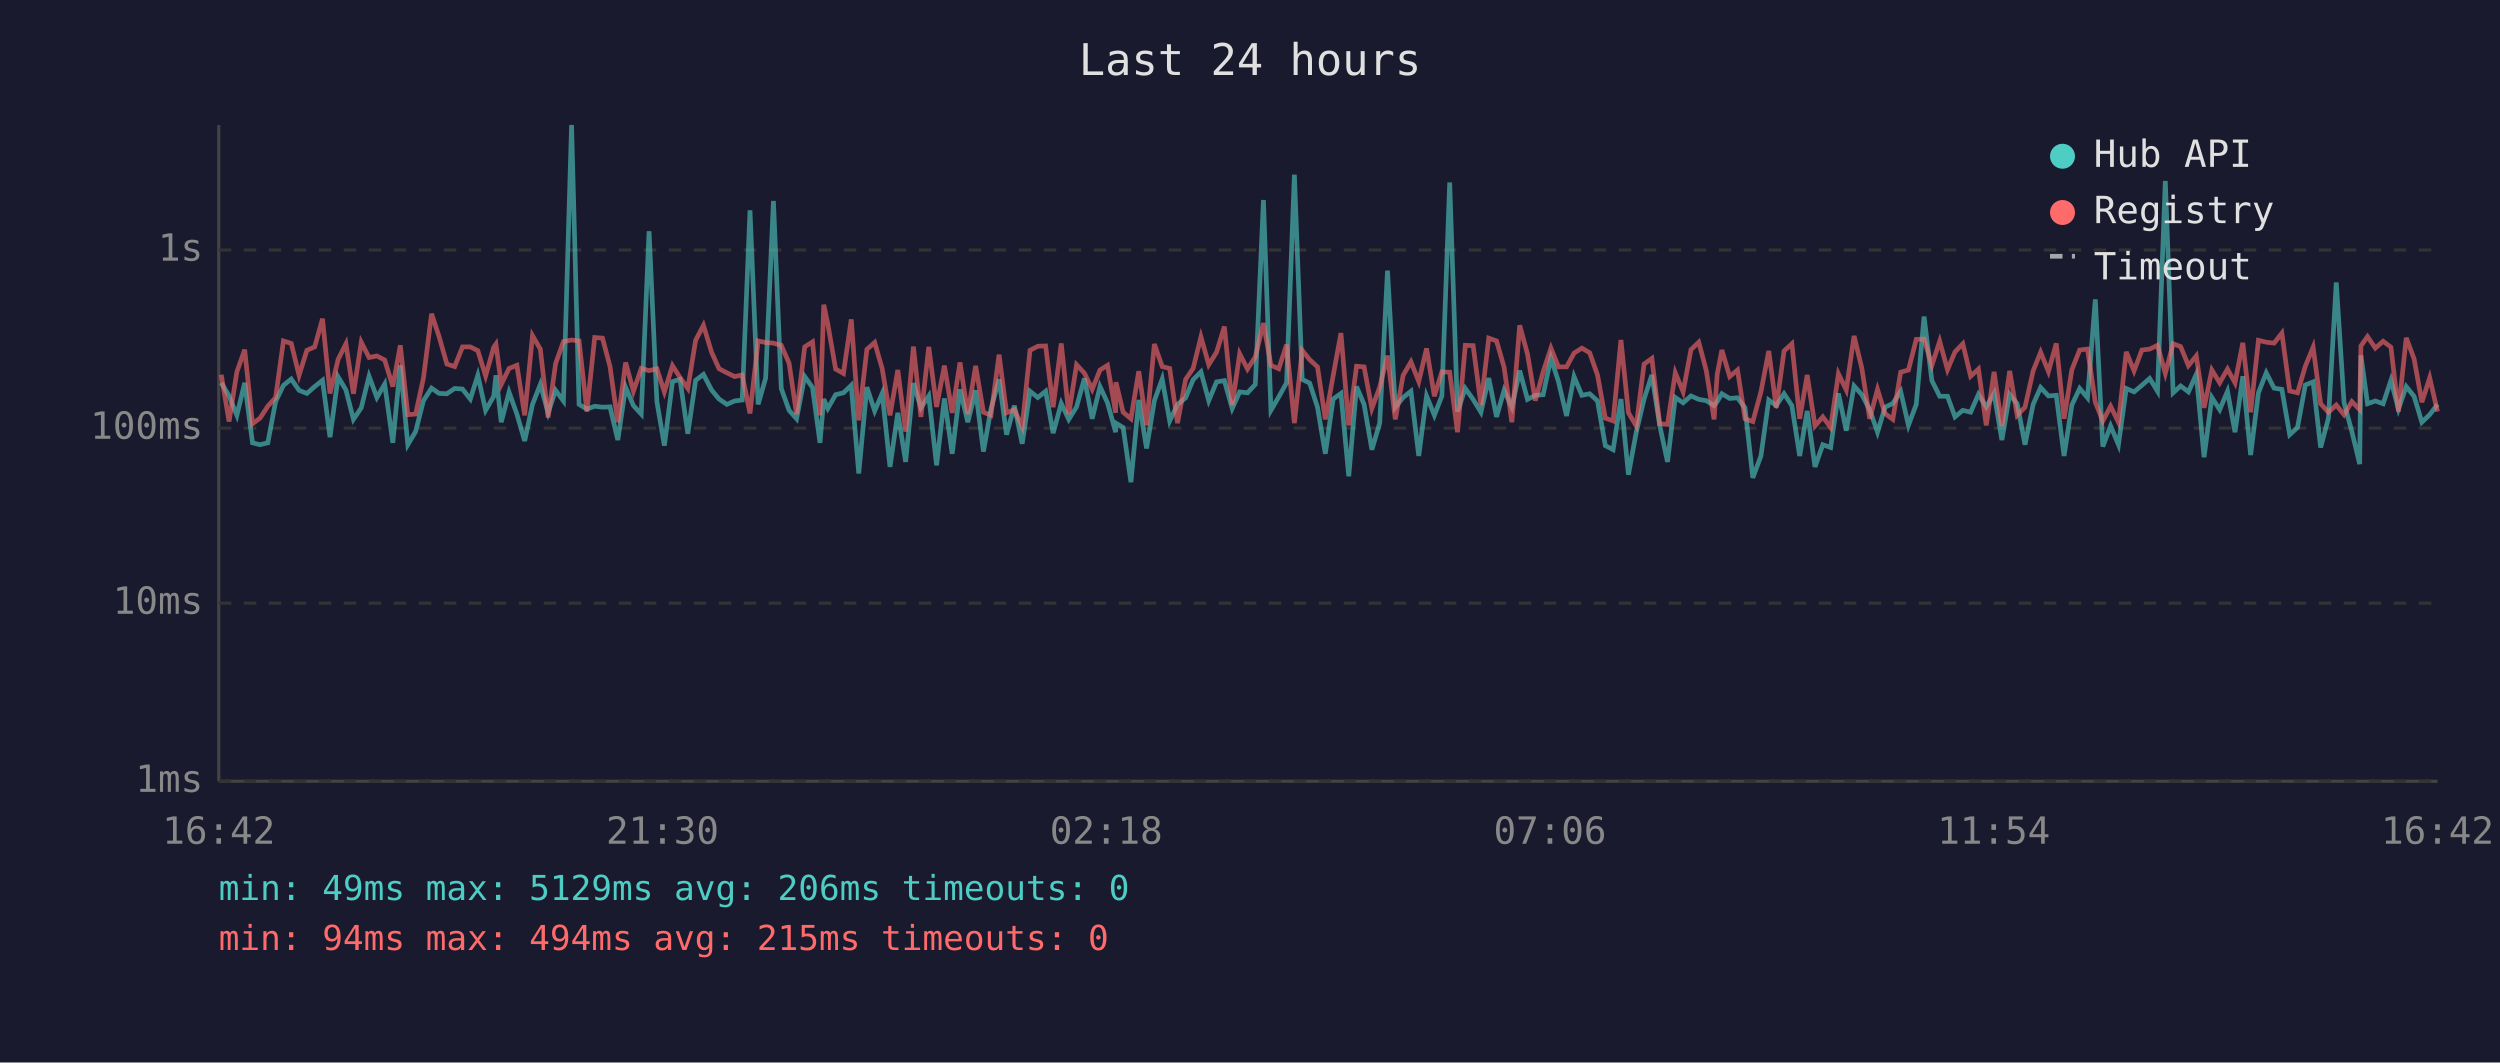
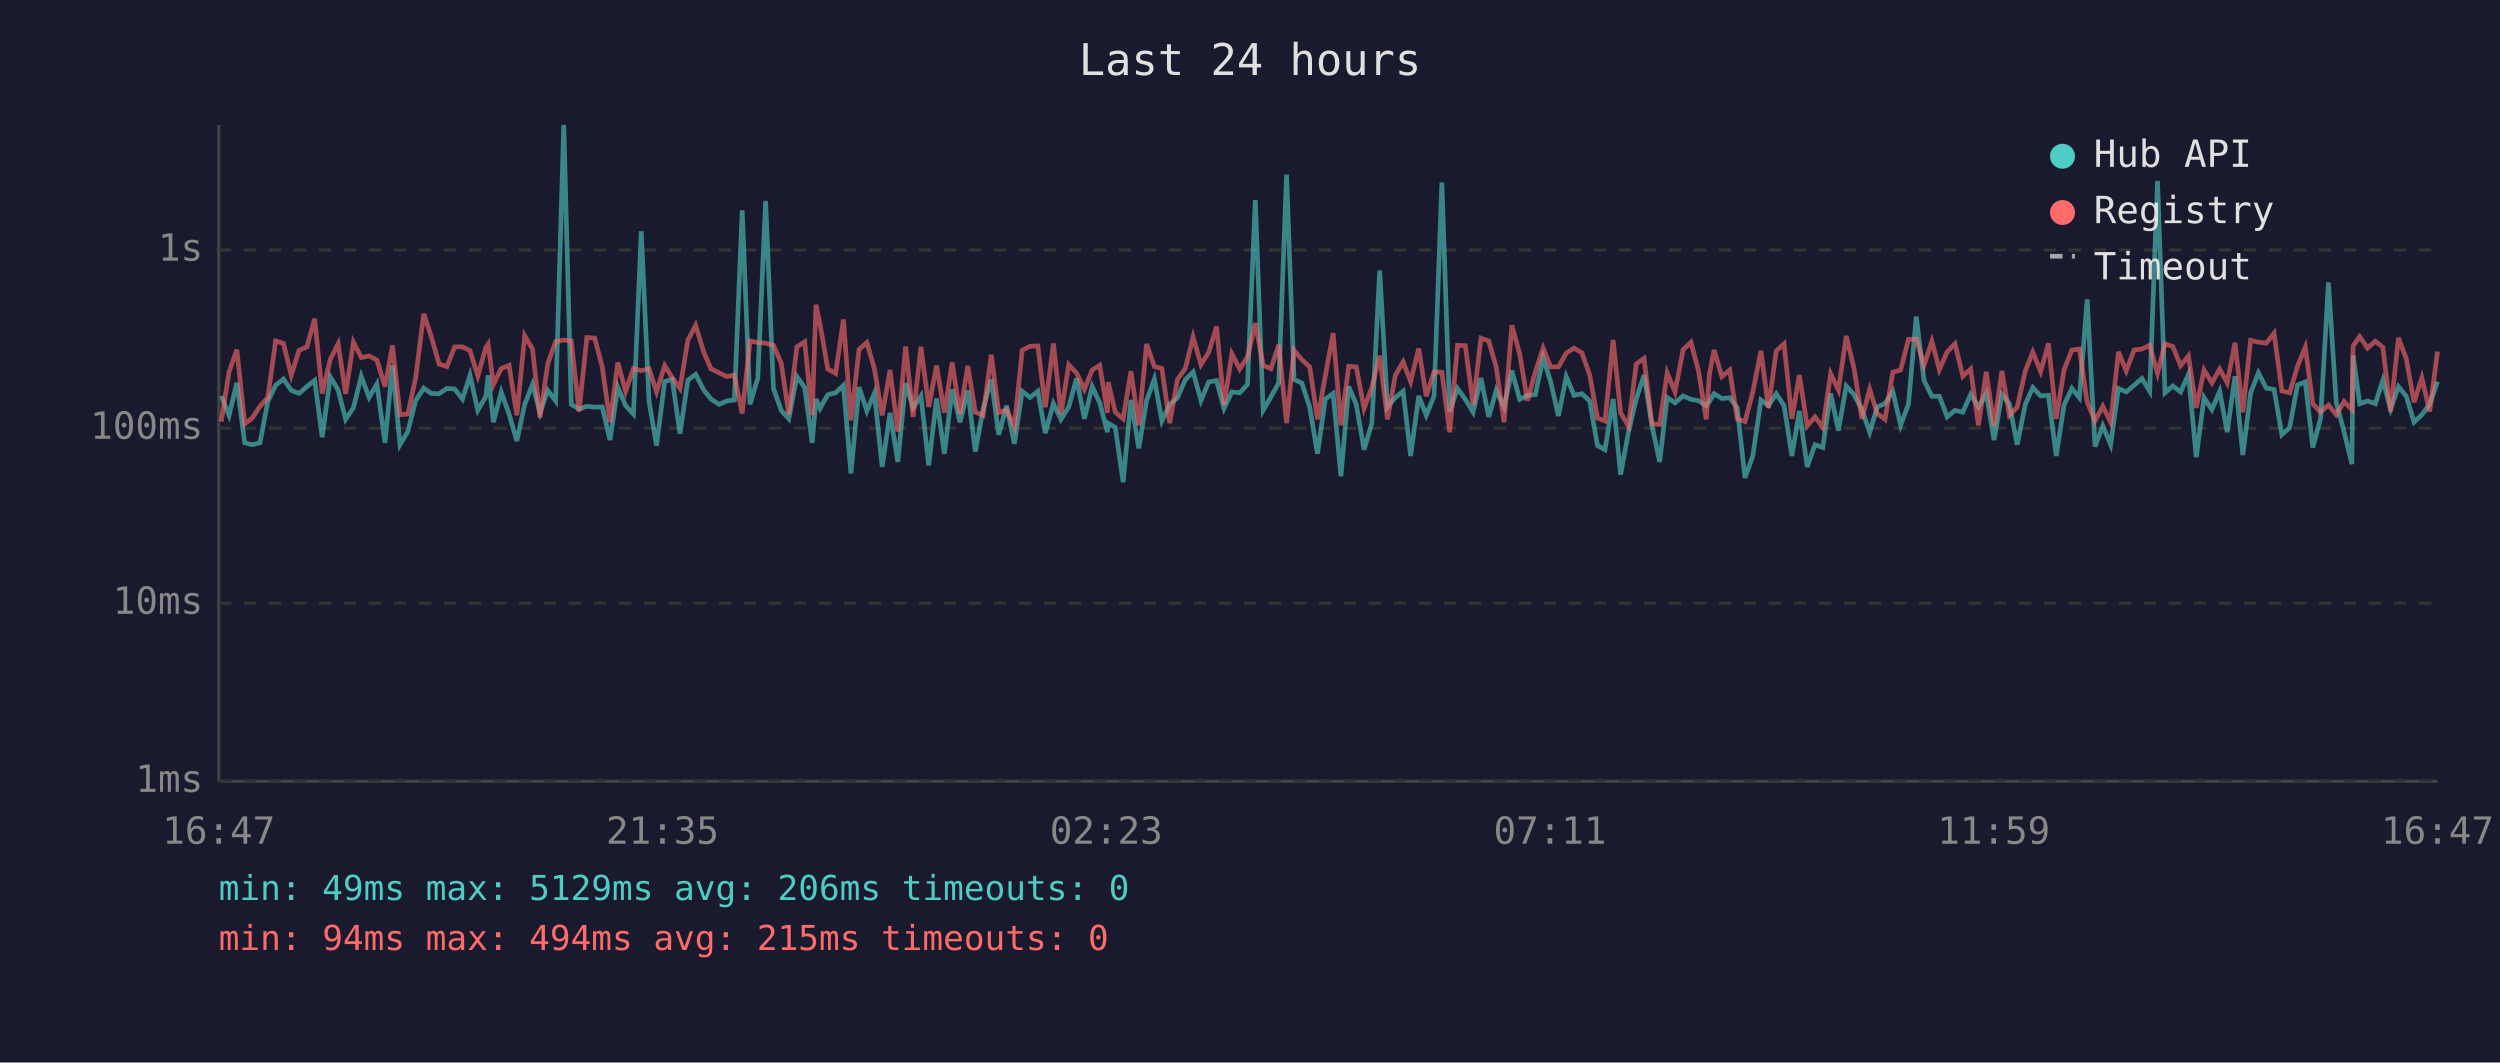
<svg xmlns="http://www.w3.org/2000/svg" viewBox="0 0 800 340" font-family="monospace" font-size="12">
  <rect width="800" height="340" fill="#1a1a2e" />
  <text x="400" y="24" fill="#e0e0e0" font-size="14" text-anchor="middle">Last 24 hours</text>
  <line x1="70" y1="40" x2="70" y2="250" stroke="#444" stroke-width="1" />
  <line x1="70" y1="250" x2="780" y2="250" stroke="#444" stroke-width="1" />
  <line x1="70" y1="250" x2="780" y2="250" stroke="#333" stroke-width="1" stroke-dasharray="4" />
  <text x="65" y="250" fill="#888" text-anchor="end" dominant-baseline="middle">1ms</text>
  <line x1="70" y1="193" x2="780" y2="193" stroke="#333" stroke-width="1" stroke-dasharray="4" />
  <text x="65" y="193" fill="#888" text-anchor="end" dominant-baseline="middle">10ms</text>
  <line x1="70" y1="137" x2="780" y2="137" stroke="#333" stroke-width="1" stroke-dasharray="4" />
  <text x="65" y="137" fill="#888" text-anchor="end" dominant-baseline="middle">100ms</text>
  <line x1="70" y1="80" x2="780" y2="80" stroke="#333" stroke-width="1" stroke-dasharray="4" />
  <text x="65" y="80" fill="#888" text-anchor="end" dominant-baseline="middle">1s</text>
-   <text x="70" y="270" fill="#888" text-anchor="middle">16:42</text>
-   <text x="212" y="270" fill="#888" text-anchor="middle">21:30</text>
-   <text x="354" y="270" fill="#888" text-anchor="middle">02:18</text>
-   <text x="496" y="270" fill="#888" text-anchor="middle">07:06</text>
-   <text x="638" y="270" fill="#888" text-anchor="middle">11:54</text>
-   <text x="780" y="270" fill="#888" text-anchor="middle">16:42</text>
-   <polyline points="70.8,122.5 73.3,126.7 75.8,132.9 78.3,122.5 80.8,141.7 83.2,142.3 85.7,141.7 88.2,128.5 90.7,123.3 93.2,121.3 95.7,124.9 98.2,125.9 100.7,123.7 103.2,121.7 105.6,139.9 108.2,120.6 110.7,124.8 113.1,134.2 115.6,130.5 118.1,120.4 120.6,127.2 123.1,122.9 125.7,141.7 128.1,116.9 130.5,142.3 133.0,138.1 135.5,128.2 138.1,124.2 140.5,125.9 143.0,126.0 145.5,124.3 148.0,124.5 150.5,127.7 152.9,120.1 155.4,131.3 158.0,126.8 158.7,120.1 160.4,135.1 162.9,125.5 165.4,132.5 167.9,141.1 170.4,129.4 172.9,123.0 175.4,132.1 177.8,124.9 180.3,128.3 182.9,40.0 185.3,129.4 187.8,130.9 190.3,130.0 192.8,130.3 195.2,130.2 197.7,140.8 200.2,123.9 202.7,129.8 205.2,132.5 207.7,74.0 210.2,128.5 212.6,142.6 215.2,122.1 217.6,121.4 220.1,138.8 222.6,121.7 225.1,119.8 227.7,124.8 230.1,127.7 232.6,129.4 235.1,128.3 237.5,128.0 240.0,67.3 242.6,129.4 245.0,121.0 247.5,64.3 250.0,124.3 252.5,131.3 254.9,134.0 257.5,120.5 260.0,124.0 262.4,141.7 263.6,127.7 264.9,130.7 267.4,126.3 269.9,125.7 272.4,123.3 274.8,151.5 277.4,123.9 279.9,131.5 282.3,125.9 284.8,149.4 287.3,132.1 289.8,147.8 292.3,122.6 294.7,130.5 297.2,126.7 299.7,148.9 302.2,127.5 304.7,145.2 307.2,124.6 309.7,135.1 312.2,124.9 314.7,144.5 317.1,130.9 319.7,121.4 322.1,139.1 324.6,129.8 327.1,142.0 329.6,125.2 332.1,127.2 334.6,125.2 337.0,138.6 339.6,129.1 342.0,134.2 344.5,130.2 347.0,121.1 349.5,134.0 352.0,123.7 354.4,128.9 357.0,138.3 357.1,135.4 359.4,136.8 361.9,154.3 364.4,128.0 366.9,143.5 369.4,128.2 371.9,121.3 374.3,134.7 376.8,129.4 379.4,127.3 381.8,121.5 384.3,119.0 386.8,128.2 389.3,122.2 391.8,121.8 394.3,130.7 396.7,125.4 399.2,125.7 401.7,123.0 404.3,64.0 406.7,131.3 409.2,127.0 411.7,122.5 414.2,55.9 416.7,121.4 419.1,122.6 421.6,130.3 424.1,145.2 426.6,127.7 429.1,125.9 431.6,152.4 434.1,123.7 436.5,129.4 439.0,143.9 441.5,135.4 444.0,86.6 446.5,130.3 449.0,127.2 451.5,125.2 454.0,145.9 456.5,126.7 459.0,132.9 461.4,126.7 463.9,58.4 466.4,131.7 468.9,124.3 471.4,127.8 473.9,131.9 476.4,121.0 478.9,133.4 481.3,124.9 483.8,130.3 486.3,118.6 488.8,127.8 491.3,126.5 493.8,126.3 496.3,114.6 498.7,122.1 501.3,133.1 503.7,120.5 506.2,126.5 508.7,126.0 511.2,128.3 513.7,142.6 516.2,143.9 518.7,127.7 521.1,151.9 523.6,138.3 526.1,127.7 528.6,120.0 531.1,136.1 533.6,147.8 536.1,127.2 538.6,128.9 541.1,126.7 543.6,127.8 546.0,128.2 548.5,129.8 549.5,128.5 551.0,126.0 553.5,127.5 556.0,127.3 558.4,130.5 560.9,152.9 563.5,145.9 566.0,128.0 568.4,129.8 570.9,126.0 573.4,129.8 575.9,145.9 578.3,131.5 580.8,149.4 583.3,142.3 585.8,143.2 588.3,125.9 590.8,137.8 593.3,123.5 595.8,126.3 598.3,131.1 600.8,138.3 603.2,130.3 605.7,129.1 608.2,125.2 610.7,136.1 613.2,129.4 615.7,101.3 618.2,121.8 620.7,126.8 623.2,126.8 625.6,133.4 628.1,131.3 630.6,131.9 633.1,126.2 635.6,130.2 638.1,125.9 640.6,140.8 643.1,126.2 645.5,129.2 648.0,142.3 650.6,129.4 653.0,124.0 655.5,126.7 658.0,126.5 660.5,145.9 663.0,129.6 665.5,124.3 668.0,127.3 670.5,95.8 672.9,142.9 675.4,136.3 677.9,142.3 680.4,124.3 682.9,125.4 685.4,123.3 687.9,121.1 690.4,125.2 692.9,57.9 695.4,125.7 697.8,123.5 700.3,125.4 702.8,119.8 705.3,146.3 707.8,127.2 710.3,131.1 712.8,125.2 715.2,138.3 717.7,120.4 720.2,145.6 722.7,125.7 725.2,119.3 727.7,124.2 730.2,124.6 732.7,139.1 735.2,136.8 737.7,123.2 740.2,122.2 742.6,143.2 745.1,133.8 747.6,90.4 750.1,128.9 752.6,138.1 755.1,148.5 755.5,113.7 757.6,129.2 760.1,128.3 762.6,129.2 765.1,121.7 767.5,130.9 770.0,123.7 772.5,126.8 775.0,135.1 777.5,132.7 780.0,129.4" fill="none" stroke="#4ecdc4" stroke-width="1.5" opacity="0.6" />
-   <polyline points="70.8,119.9 73.3,134.9 75.8,119.0 78.3,111.9 80.8,135.6 83.2,133.8 85.7,130.0 88.2,127.2 90.7,109.1 93.2,109.9 95.7,120.1 98.2,112.1 100.7,111.0 103.2,102.0 105.6,125.9 108.2,115.0 110.7,110.0 113.1,126.0 115.6,109.5 118.1,114.4 120.6,113.9 123.1,115.2 125.7,123.7 128.1,110.5 130.5,132.7 133.0,132.5 135.5,121.0 138.1,100.4 140.5,107.7 143.0,116.5 145.5,117.3 148.0,111.0 150.5,111.0 152.9,112.2 155.4,120.3 158.0,111.1 158.7,110.1 160.4,123.0 162.9,117.9 165.4,116.9 167.9,132.9 170.4,107.4 172.9,111.7 175.4,133.6 177.8,116.3 180.3,109.3 182.9,108.8 185.3,109.1 187.8,131.7 190.3,108.0 192.8,108.2 195.2,117.3 197.7,135.1 200.2,116.0 202.7,125.2 205.2,117.9 207.7,118.6 210.2,118.0 212.6,125.4 215.2,117.0 217.6,120.8 220.1,124.3 222.6,108.9 225.1,104.1 227.7,112.7 230.1,118.0 232.6,119.3 235.1,120.5 237.5,120.0 240.0,132.3 242.6,109.1 245.0,109.6 247.5,109.8 250.0,110.5 252.5,116.2 254.9,132.5 257.5,111.0 260.0,109.4 262.4,132.9 263.6,97.5 264.9,103.7 267.4,118.1 269.9,119.5 272.4,102.2 274.8,134.5 277.4,111.8 279.9,109.6 282.3,118.0 284.8,132.9 287.3,118.4 289.8,138.1 292.3,110.9 294.7,133.4 297.2,111.0 299.7,130.2 302.2,117.0 304.7,132.1 307.2,116.0 309.7,132.5 312.2,117.1 314.7,131.9 317.1,132.9 319.7,113.5 322.1,132.1 324.6,131.1 327.1,136.5 329.6,112.1 332.1,110.8 334.6,110.7 337.0,130.3 339.6,109.9 342.0,132.5 344.5,116.7 347.0,119.4 349.5,124.6 352.0,118.4 354.4,116.9 357.0,132.1 357.1,122.3 359.4,131.9 361.9,134.0 364.4,118.8 366.9,136.1 369.4,110.1 371.9,117.3 374.3,117.9 376.8,135.4 379.4,121.4 381.8,117.9 384.3,107.8 386.8,116.7 389.3,112.7 391.8,104.5 394.3,129.6 396.7,113.2 399.2,118.1 401.7,114.2 404.3,103.4 406.7,116.9 409.2,118.0 411.7,110.3 414.2,135.4 416.7,112.1 419.1,115.1 421.6,117.4 424.1,134.2 426.6,120.3 429.1,106.6 431.6,136.1 434.1,117.2 436.5,117.4 439.0,130.7 441.5,123.9 444.0,113.8 446.5,134.2 449.0,120.1 451.5,115.8 454.0,122.1 456.5,111.5 459.0,126.8 461.4,119.0 463.9,119.1 466.4,138.3 468.9,110.5 471.4,110.6 473.9,129.6 476.4,108.2 478.9,109.1 481.3,117.5 483.8,135.1 486.3,104.1 488.8,113.3 491.3,128.2 493.8,119.0 496.3,111.4 498.7,117.4 501.3,117.4 503.7,113.0 506.2,111.4 508.7,112.9 511.2,120.0 513.7,133.8 516.2,134.7 518.7,108.8 521.1,132.1 523.6,136.3 526.1,116.5 528.6,114.7 531.1,135.6 533.6,135.8 536.1,119.3 538.6,125.4 541.1,111.9 543.6,109.5 546.0,118.6 548.5,134.2 549.5,119.8 551.0,112.0 553.5,120.5 556.0,118.4 558.4,134.0 560.9,134.9 563.5,125.4 566.0,112.3 568.4,130.5 570.9,112.3 573.4,110.0 575.9,134.0 578.3,120.0 580.8,136.3 583.3,133.4 585.8,136.8 588.3,119.6 590.8,124.8 593.3,107.5 595.8,117.9 598.3,134.0 600.8,124.6 603.2,132.3 605.7,134.2 608.2,119.1 610.7,118.4 613.2,108.6 615.7,108.5 618.2,116.9 620.7,109.2 623.2,118.3 625.6,112.6 628.1,110.0 630.6,120.4 633.1,118.1 635.6,136.1 638.1,119.0 640.6,136.3 643.1,118.7 645.5,132.9 648.0,130.3 650.6,118.7 653.0,112.7 655.5,118.9 658.0,109.9 660.5,134.0 663.0,118.3 665.5,112.0 668.0,111.7 670.5,128.7 672.9,134.7 675.4,130.0 677.9,135.1 680.4,112.6 682.9,118.7 685.4,112.0 687.9,111.7 690.4,110.5 692.9,119.5 695.4,110.0 697.8,110.9 700.3,117.0 702.8,113.9 705.3,130.5 707.8,118.4 710.3,122.5 712.8,118.1 715.2,122.5 717.7,109.7 720.2,131.9 722.7,108.9 725.2,109.5 727.7,109.8 730.2,106.6 732.7,125.1 735.2,125.7 737.7,117.2 740.2,111.1 742.6,129.2 745.1,131.9 747.6,129.6 750.1,132.7 752.6,128.5 755.1,131.1 755.5,110.7 757.6,107.7 760.1,111.4 762.6,109.2 765.1,111.1 767.5,131.7 770.0,108.1 772.5,114.8 775.0,128.7 777.5,120.9 780.0,131.7" fill="none" stroke="#ff6b6b" stroke-width="1.5" opacity="0.6" />
+   <text x="70" y="270" fill="#888" text-anchor="middle">16:47</text>
+   <text x="212" y="270" fill="#888" text-anchor="middle">21:35</text>
+   <text x="354" y="270" fill="#888" text-anchor="middle">02:23</text>
+   <text x="496" y="270" fill="#888" text-anchor="middle">07:11</text>
+   <text x="638" y="270" fill="#888" text-anchor="middle">11:59</text>
+   <text x="780" y="270" fill="#888" text-anchor="middle">16:47</text>
+   <polyline points="70.8,126.7 73.3,132.9 75.8,122.5 78.3,141.7 80.7,142.3 83.2,141.7 85.7,128.5 88.2,123.3 90.7,121.3 93.2,124.9 95.7,125.9 98.2,123.7 100.7,121.7 103.1,139.9 105.7,120.6 108.2,124.8 110.6,134.2 113.1,130.5 115.6,120.4 118.1,127.2 120.6,122.9 123.2,141.7 125.6,116.9 128.0,142.3 130.5,138.1 133.0,128.2 135.6,124.2 138.0,125.9 140.5,126.0 143.0,124.3 145.5,124.5 148.0,127.7 150.4,120.1 152.9,131.3 155.5,126.8 156.2,120.1 157.9,135.1 160.4,125.5 162.9,132.5 165.4,141.1 167.9,129.4 170.4,123.0 172.8,132.1 175.3,124.9 177.8,128.3 180.4,40.0 182.8,129.4 185.3,130.9 187.8,130.0 190.3,130.3 192.7,130.2 195.2,140.8 197.7,123.9 200.2,129.8 202.7,132.5 205.2,74.0 207.7,128.5 210.1,142.6 212.7,122.1 215.1,121.4 217.6,138.8 220.1,121.7 222.6,119.8 225.2,124.8 227.5,127.7 230.1,129.4 232.6,128.3 235.0,128.0 237.5,67.3 240.0,129.4 242.5,121.0 245.0,64.3 247.5,124.3 250.0,131.3 252.4,134.0 255.0,120.5 257.5,124.0 259.9,141.7 261.1,127.7 262.4,130.7 264.9,126.3 267.4,125.7 269.9,123.3 272.3,151.5 274.9,123.9 277.4,131.5 279.8,125.9 282.3,149.4 284.8,132.1 287.3,147.8 289.8,122.6 292.2,130.5 294.7,126.7 297.2,148.9 299.7,127.5 302.2,145.2 304.7,124.6 307.2,135.1 309.7,124.9 312.1,144.5 314.6,130.9 317.2,121.4 319.6,139.1 322.1,129.8 324.6,142.0 327.1,125.2 329.6,127.2 332.1,125.2 334.5,138.6 337.1,129.1 339.5,134.2 342.0,130.2 344.5,121.1 347.0,134.0 349.5,123.7 351.9,128.9 354.4,138.3 354.6,135.4 356.9,136.8 359.4,154.3 361.9,128.0 364.4,143.5 366.9,128.2 369.4,121.3 371.8,134.7 374.3,129.4 376.8,127.3 379.3,121.5 381.8,119.0 384.3,128.2 386.8,122.2 389.3,121.8 391.7,130.7 394.2,125.4 396.7,125.7 399.2,123.0 401.7,64.0 404.2,131.3 406.7,127.0 409.2,122.5 411.7,55.9 414.1,121.4 416.6,122.6 419.1,130.3 421.6,145.2 424.1,127.7 426.6,125.9 429.1,152.4 431.6,123.7 434.0,129.4 436.5,143.9 439.0,135.4 441.5,86.6 444.0,130.3 446.5,127.2 449.0,125.2 451.4,145.9 454.0,126.7 456.4,132.9 458.9,126.7 461.4,58.4 463.9,131.7 466.4,124.3 468.9,127.8 471.4,131.9 473.9,121.0 476.4,133.4 478.8,124.9 481.3,130.3 483.8,118.6 486.3,127.8 488.8,126.5 491.3,126.3 493.8,114.6 496.2,122.1 498.7,133.1 501.2,120.5 503.7,126.5 506.2,126.0 508.7,128.3 511.2,142.6 513.6,143.9 516.2,127.7 518.6,151.9 521.1,138.3 523.6,127.7 526.1,120.0 528.6,136.1 531.1,147.8 533.5,127.2 536.0,128.9 538.6,126.7 541.1,127.8 543.5,128.2 546.0,129.8 547.0,128.5 548.5,126.0 551.0,127.5 553.5,127.3 555.9,130.5 558.4,152.9 560.9,145.9 563.5,128.0 565.9,129.8 568.4,126.0 570.9,129.8 573.4,145.9 575.8,131.5 578.3,149.4 580.8,142.3 583.3,143.2 585.8,125.9 588.3,137.8 590.8,123.5 593.3,126.3 595.8,131.1 598.3,138.3 600.7,130.3 603.2,129.1 605.7,125.2 608.2,136.1 610.7,129.4 613.2,101.3 615.7,121.8 618.2,126.8 620.6,126.8 623.1,133.4 625.6,131.3 628.1,131.9 630.6,126.2 633.1,130.2 635.6,125.9 638.1,140.8 640.6,126.2 643.0,129.2 645.5,142.3 648.1,129.4 650.5,124.0 653.0,126.7 655.5,126.5 658.0,145.9 660.5,129.6 663.0,124.3 665.4,127.3 667.9,95.8 670.4,142.9 672.9,136.3 675.4,142.3 677.9,124.3 680.4,125.4 682.9,123.3 685.4,121.1 687.9,125.2 690.4,57.9 692.8,125.7 695.3,123.5 697.8,125.4 700.3,119.8 702.8,146.3 705.3,127.2 707.8,131.1 710.3,125.2 712.7,138.3 715.2,120.4 717.7,145.6 720.2,125.7 722.7,119.3 725.2,124.2 727.7,124.6 730.2,139.1 732.7,136.8 735.2,123.2 737.7,122.2 740.1,143.2 742.6,133.8 745.1,90.4 747.6,128.9 750.1,138.1 752.6,148.5 753.0,113.7 755.1,129.2 757.6,128.3 760.1,129.2 762.5,121.7 765.0,130.9 767.5,123.7 770.0,126.8 772.5,135.1 775.0,132.7 777.5,129.4 780.0,122.1" fill="none" stroke="#4ecdc4" stroke-width="1.5" opacity="0.6" />
+   <polyline points="70.8,134.9 73.3,119.0 75.8,111.9 78.3,135.6 80.7,133.8 83.2,130.0 85.7,127.2 88.2,109.1 90.7,109.9 93.2,120.1 95.7,112.1 98.2,111.0 100.7,102.0 103.1,125.9 105.7,115.0 108.2,110.0 110.6,126.0 113.1,109.5 115.6,114.4 118.1,113.9 120.6,115.2 123.2,123.7 125.6,110.5 128.0,132.7 130.5,132.5 133.0,121.0 135.6,100.4 138.0,107.7 140.5,116.5 143.0,117.3 145.5,111.0 148.0,111.0 150.4,112.2 152.9,120.3 155.5,111.1 156.2,110.1 157.9,123.0 160.4,117.9 162.9,116.9 165.4,132.9 167.9,107.4 170.4,111.7 172.8,133.6 175.3,116.3 177.8,109.3 180.4,108.8 182.8,109.1 185.3,131.7 187.8,108.0 190.3,108.2 192.7,117.3 195.2,135.1 197.7,116.0 200.2,125.2 202.7,117.9 205.2,118.6 207.7,118.0 210.1,125.4 212.7,117.0 215.1,120.8 217.6,124.3 220.1,108.9 222.6,104.1 225.2,112.7 227.5,118.0 230.1,119.3 232.6,120.5 235.0,120.0 237.5,132.3 240.0,109.1 242.5,109.6 245.0,109.8 247.5,110.5 250.0,116.2 252.4,132.5 255.0,111.0 257.5,109.4 259.9,132.9 261.1,97.5 262.4,103.7 264.9,118.1 267.4,119.5 269.9,102.2 272.3,134.5 274.9,111.8 277.4,109.6 279.8,118.0 282.3,132.9 284.8,118.4 287.3,138.1 289.8,110.9 292.2,133.4 294.7,111.0 297.2,130.2 299.7,117.0 302.2,132.1 304.7,116.0 307.2,132.5 309.7,117.1 312.1,131.9 314.6,132.9 317.2,113.5 319.6,132.1 322.1,131.1 324.6,136.5 327.1,112.1 329.6,110.8 332.1,110.7 334.5,130.3 337.1,109.9 339.5,132.5 342.0,116.7 344.5,119.4 347.0,124.6 349.5,118.4 351.9,116.9 354.4,132.1 354.6,122.3 356.9,131.9 359.4,134.0 361.9,118.8 364.4,136.1 366.9,110.1 369.4,117.3 371.8,117.9 374.3,135.4 376.8,121.4 379.3,117.9 381.8,107.8 384.3,116.7 386.8,112.7 389.3,104.5 391.7,129.6 394.2,113.2 396.7,118.1 399.2,114.2 401.7,103.4 404.2,116.9 406.7,118.0 409.2,110.3 411.7,135.4 414.1,112.1 416.6,115.1 419.1,117.4 421.6,134.2 424.1,120.3 426.6,106.6 429.1,136.1 431.6,117.2 434.0,117.4 436.5,130.7 439.0,123.9 441.5,113.8 444.0,134.2 446.5,120.1 449.0,115.8 451.4,122.1 454.0,111.5 456.4,126.8 458.9,119.0 461.4,119.1 463.9,138.3 466.4,110.5 468.9,110.6 471.4,129.6 473.9,108.2 476.4,109.1 478.8,117.5 481.3,135.1 483.8,104.1 486.3,113.3 488.8,128.2 491.3,119.0 493.8,111.4 496.2,117.4 498.7,117.4 501.2,113.0 503.7,111.4 506.2,112.9 508.7,120.0 511.2,133.8 513.6,134.7 516.2,108.8 518.6,132.1 521.1,136.3 523.6,116.5 526.1,114.7 528.6,135.6 531.1,135.8 533.5,119.3 536.0,125.4 538.6,111.9 541.1,109.5 543.5,118.6 546.0,134.2 547.0,119.8 548.5,112.0 551.0,120.5 553.5,118.4 555.9,134.0 558.4,134.9 560.9,125.4 563.5,112.3 565.9,130.5 568.4,112.3 570.9,110.0 573.4,134.0 575.8,120.0 578.3,136.3 580.8,133.4 583.3,136.8 585.8,119.6 588.3,124.8 590.8,107.5 593.3,117.9 595.8,134.0 598.3,124.6 600.7,132.3 603.2,134.2 605.7,119.1 608.2,118.4 610.7,108.6 613.2,108.5 615.7,116.9 618.2,109.2 620.6,118.3 623.1,112.6 625.6,110.0 628.1,120.4 630.6,118.1 633.1,136.1 635.6,119.0 638.1,136.3 640.6,118.7 643.0,132.9 645.5,130.3 648.1,118.7 650.5,112.7 653.0,118.9 655.5,109.9 658.0,134.0 660.5,118.3 663.0,112.0 665.4,111.7 667.9,128.7 670.4,134.7 672.9,130.0 675.4,135.1 677.9,112.6 680.4,118.7 682.9,112.0 685.4,111.7 687.9,110.5 690.4,119.5 692.8,110.0 695.3,110.9 697.8,117.0 700.3,113.9 702.8,130.5 705.3,118.4 707.8,122.5 710.3,118.1 712.7,122.5 715.2,109.7 717.7,131.9 720.2,108.9 722.7,109.5 725.2,109.8 727.7,106.6 730.2,125.1 732.7,125.7 735.2,117.2 737.7,111.1 740.1,129.2 742.6,131.9 745.1,129.6 747.6,132.7 750.1,128.5 752.6,131.1 753.0,110.7 755.1,107.7 757.6,111.4 760.1,109.2 762.5,111.1 765.0,131.7 767.5,108.1 770.0,114.8 772.5,128.7 775.0,120.9 777.5,131.7 780.0,112.5" fill="none" stroke="#ff6b6b" stroke-width="1.5" opacity="0.6" />
  <circle cx="660" cy="50" r="4" fill="#4ecdc4" />
  <text x="670" y="50" fill="#e0e0e0" dominant-baseline="middle">Hub API</text>
  <circle cx="660" cy="68" r="4" fill="#ff6b6b" />
  <text x="670" y="68" fill="#e0e0e0" dominant-baseline="middle">Registry</text>
  <line x1="656" y1="82" x2="664" y2="82" stroke="#e0e0e0" stroke-width="1.5" stroke-dasharray="4,3" opacity="0.7" />
  <text x="670" y="86" fill="#e0e0e0" dominant-baseline="middle">Timeout</text>
  <text x="70" y="288" fill="#4ecdc4" font-size="11">min: 49ms  max: 5129ms  avg: 206ms  timeouts: 0</text>
  <text x="70" y="304" fill="#ff6b6b" font-size="11">min: 94ms  max: 494ms  avg: 215ms  timeouts: 0</text>
</svg>
